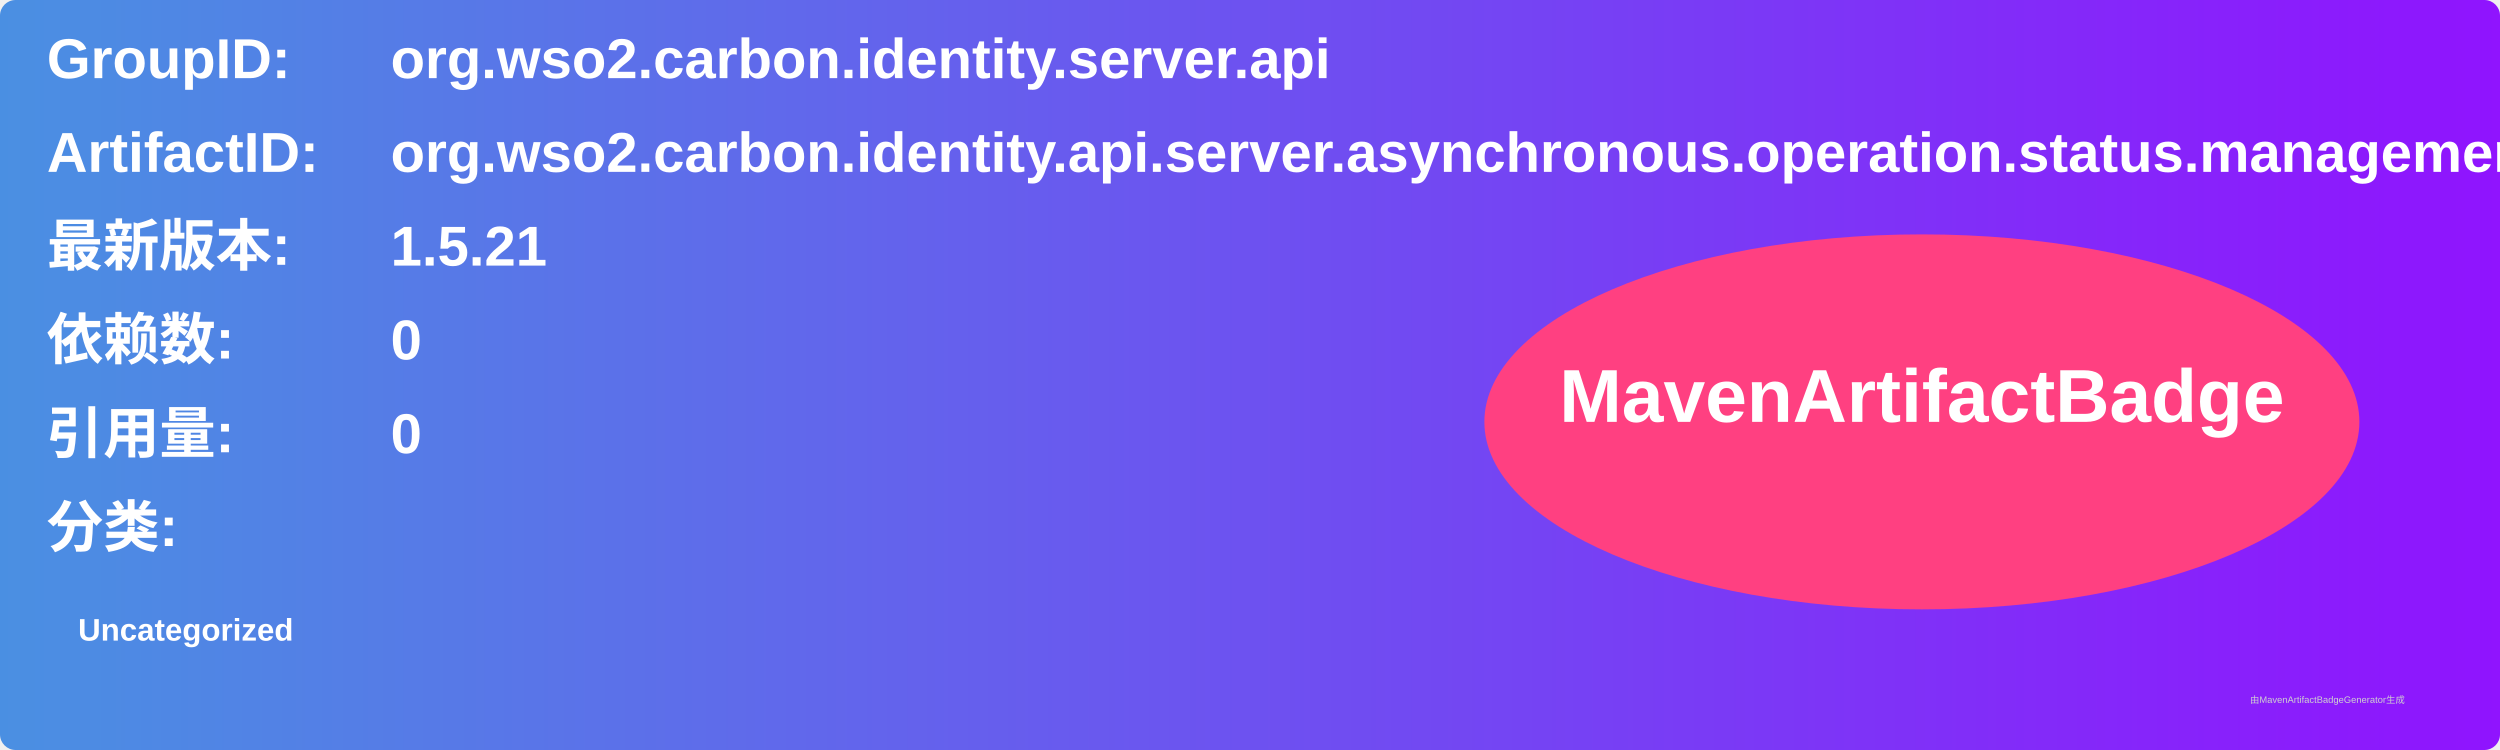
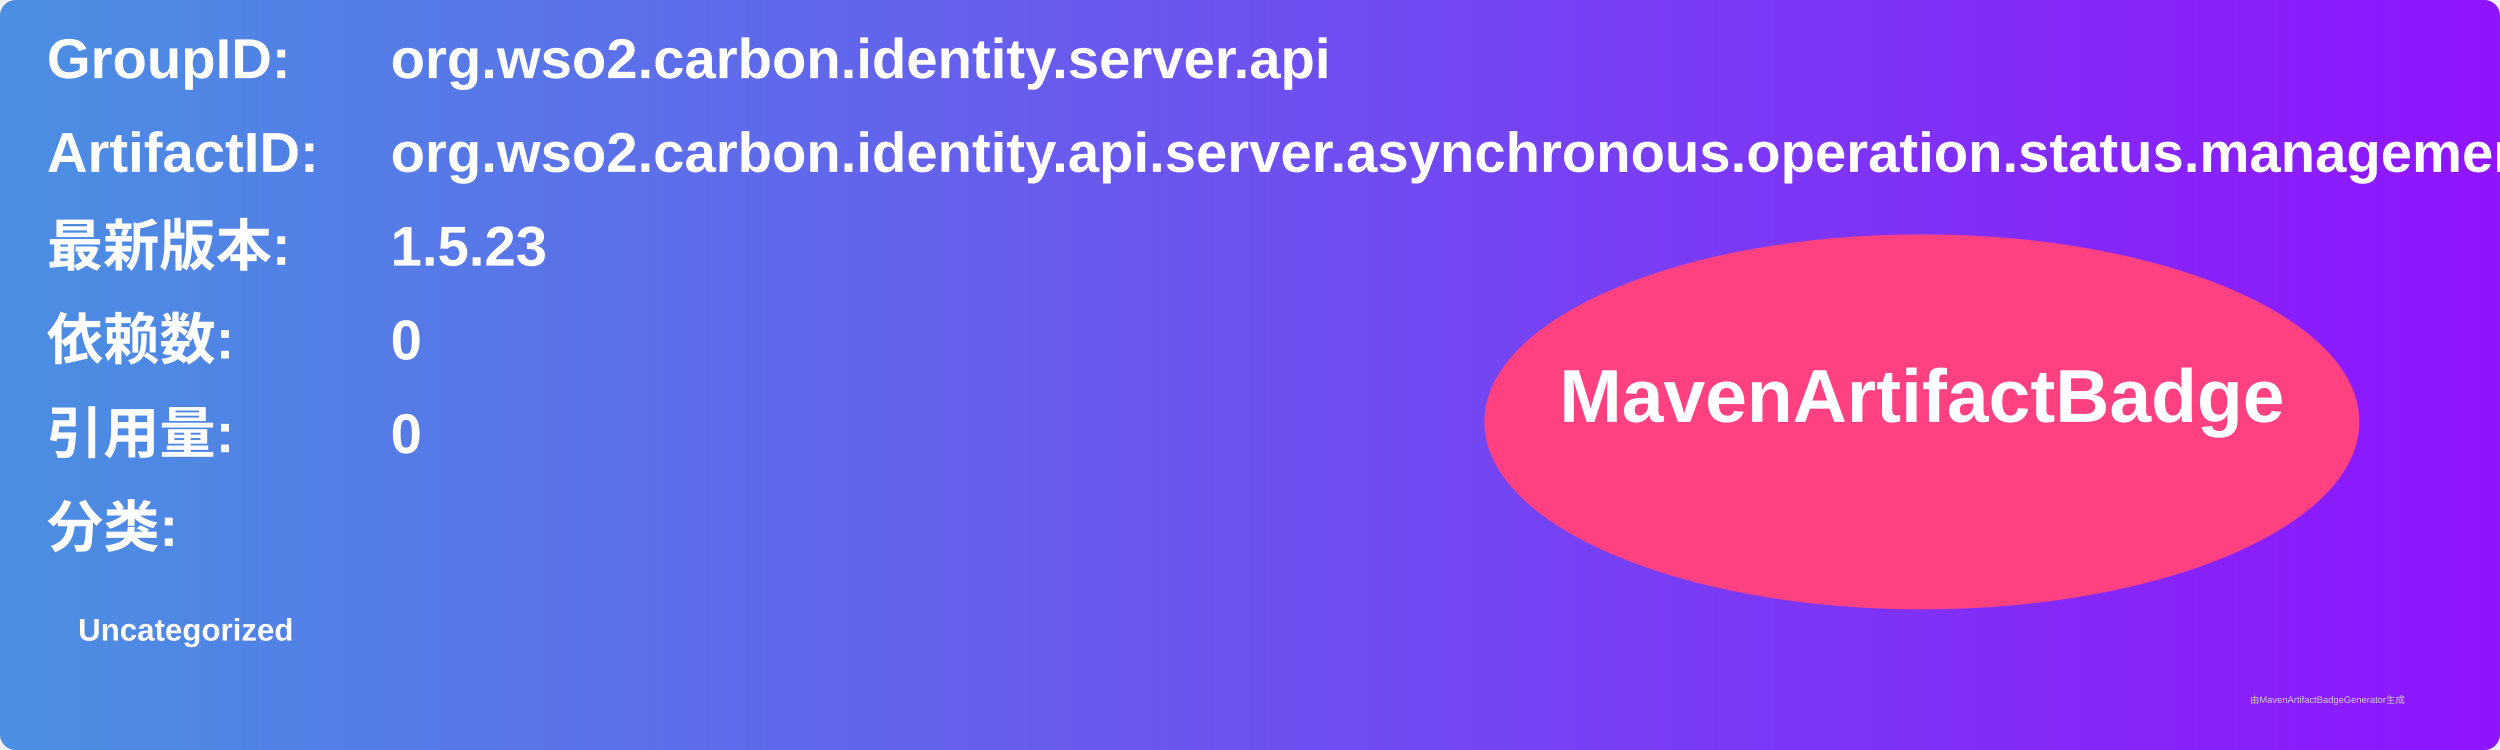
<svg xmlns="http://www.w3.org/2000/svg" width="800" height="240" viewBox="0 0 800 240">
  <linearGradient id="grad" x1="0%" y1="0%" x2="100%" y2="0%">
    <stop offset="0%" stop-color="#4a90e2" />
    <stop offset="100%" stop-color="#9013fe" />
  </linearGradient>
  <rect width="100%" height="100%" rx="5" ry="5" fill="url(#grad)" />
  <g transform="translate(15, 15)">
    <text x="0" y="10" font-family="Arial" font-size="18" fill="white" font-weight="bold" width="260">GroupID:</text>
    <text x="110" y="10" font-family="Arial" font-size="18" fill="white" font-weight="bold" width="460">org.wso2.carbon.identity.server.api</text>
    <text x="0" y="40" font-family="Arial" font-size="18" fill="white" font-weight="bold" width="260">ArtifactID:</text>
    <text x="110" y="40" font-family="Arial" font-size="18" fill="white" font-weight="bold" width="460">org.wso2.carbon.identity.api.server.asynchronous.operation.status.management</text>
    <text x="0" y="70" font-family="Arial" font-size="18" fill="white" font-weight="bold">最新版本:</text>
    <text x="110" y="70" font-family="Arial" font-size="18" fill="white" font-weight="bold">
-       <tspan font-weight="bold">1.5.21</tspan>
+       <tspan font-weight="bold">1.5.23</tspan>
    </text>
    <text x="0" y="100" font-family="Arial" font-size="18" fill="white" font-weight="bold">依赖数: </text>
    <text x="110" y="100" font-family="Arial" font-size="18" fill="white">
      <tspan font-weight="bold">0</tspan>
    </text>
    <text x="0" y="130" font-family="Arial" font-size="18" fill="white" font-weight="bold">引用量: </text>
    <text x="110" y="130" font-family="Arial" font-size="18" fill="white">
      <tspan font-weight="bold">0</tspan>
    </text>
    <text x="0" y="160" font-family="Arial" font-size="18" fill="white" font-weight="bold">分类:</text>
    <text x="10" y="190" font-family="Arial" font-size="10" fill="white">
      <tspan font-weight="bold">Uncategorized</tspan>
    </text>
    <ellipse cx="600" cy="120" rx="140" ry="60" fill="#ff4081" />
    <text x="600" y="120" text-anchor="middle" font-family="Arial" font-size="24" fill="white" font-weight="bold">MavenArtifactBadge</text>
  </g>
  <text x="720" y="225" font-family="Arial" font-size="3" fill="#d0d0d0">由MavenArtifactBadgeGenerator生成</text>
</svg>
